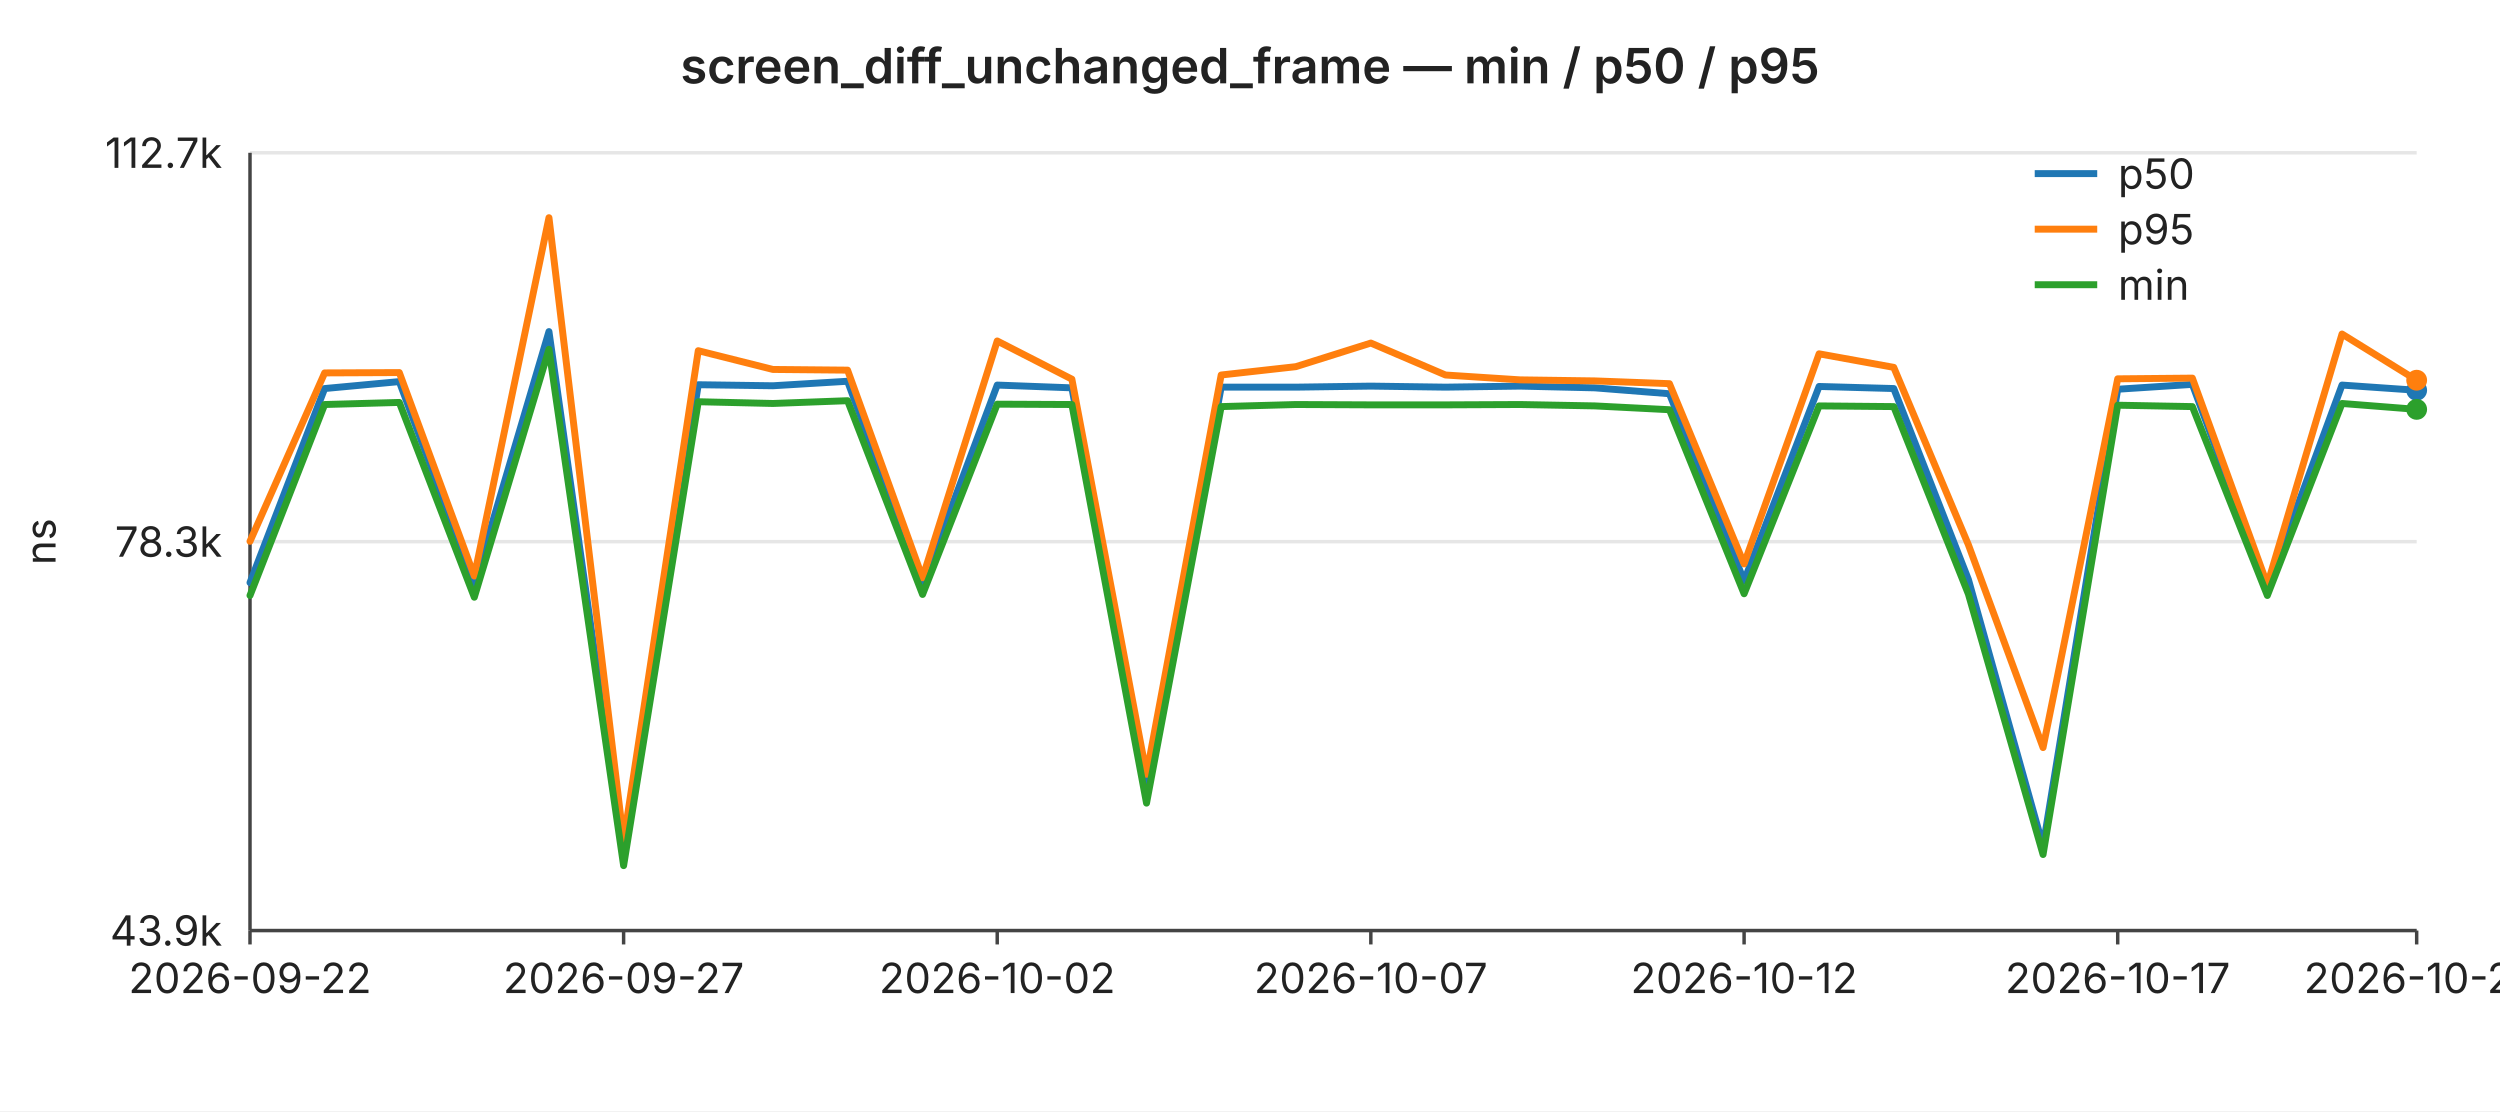
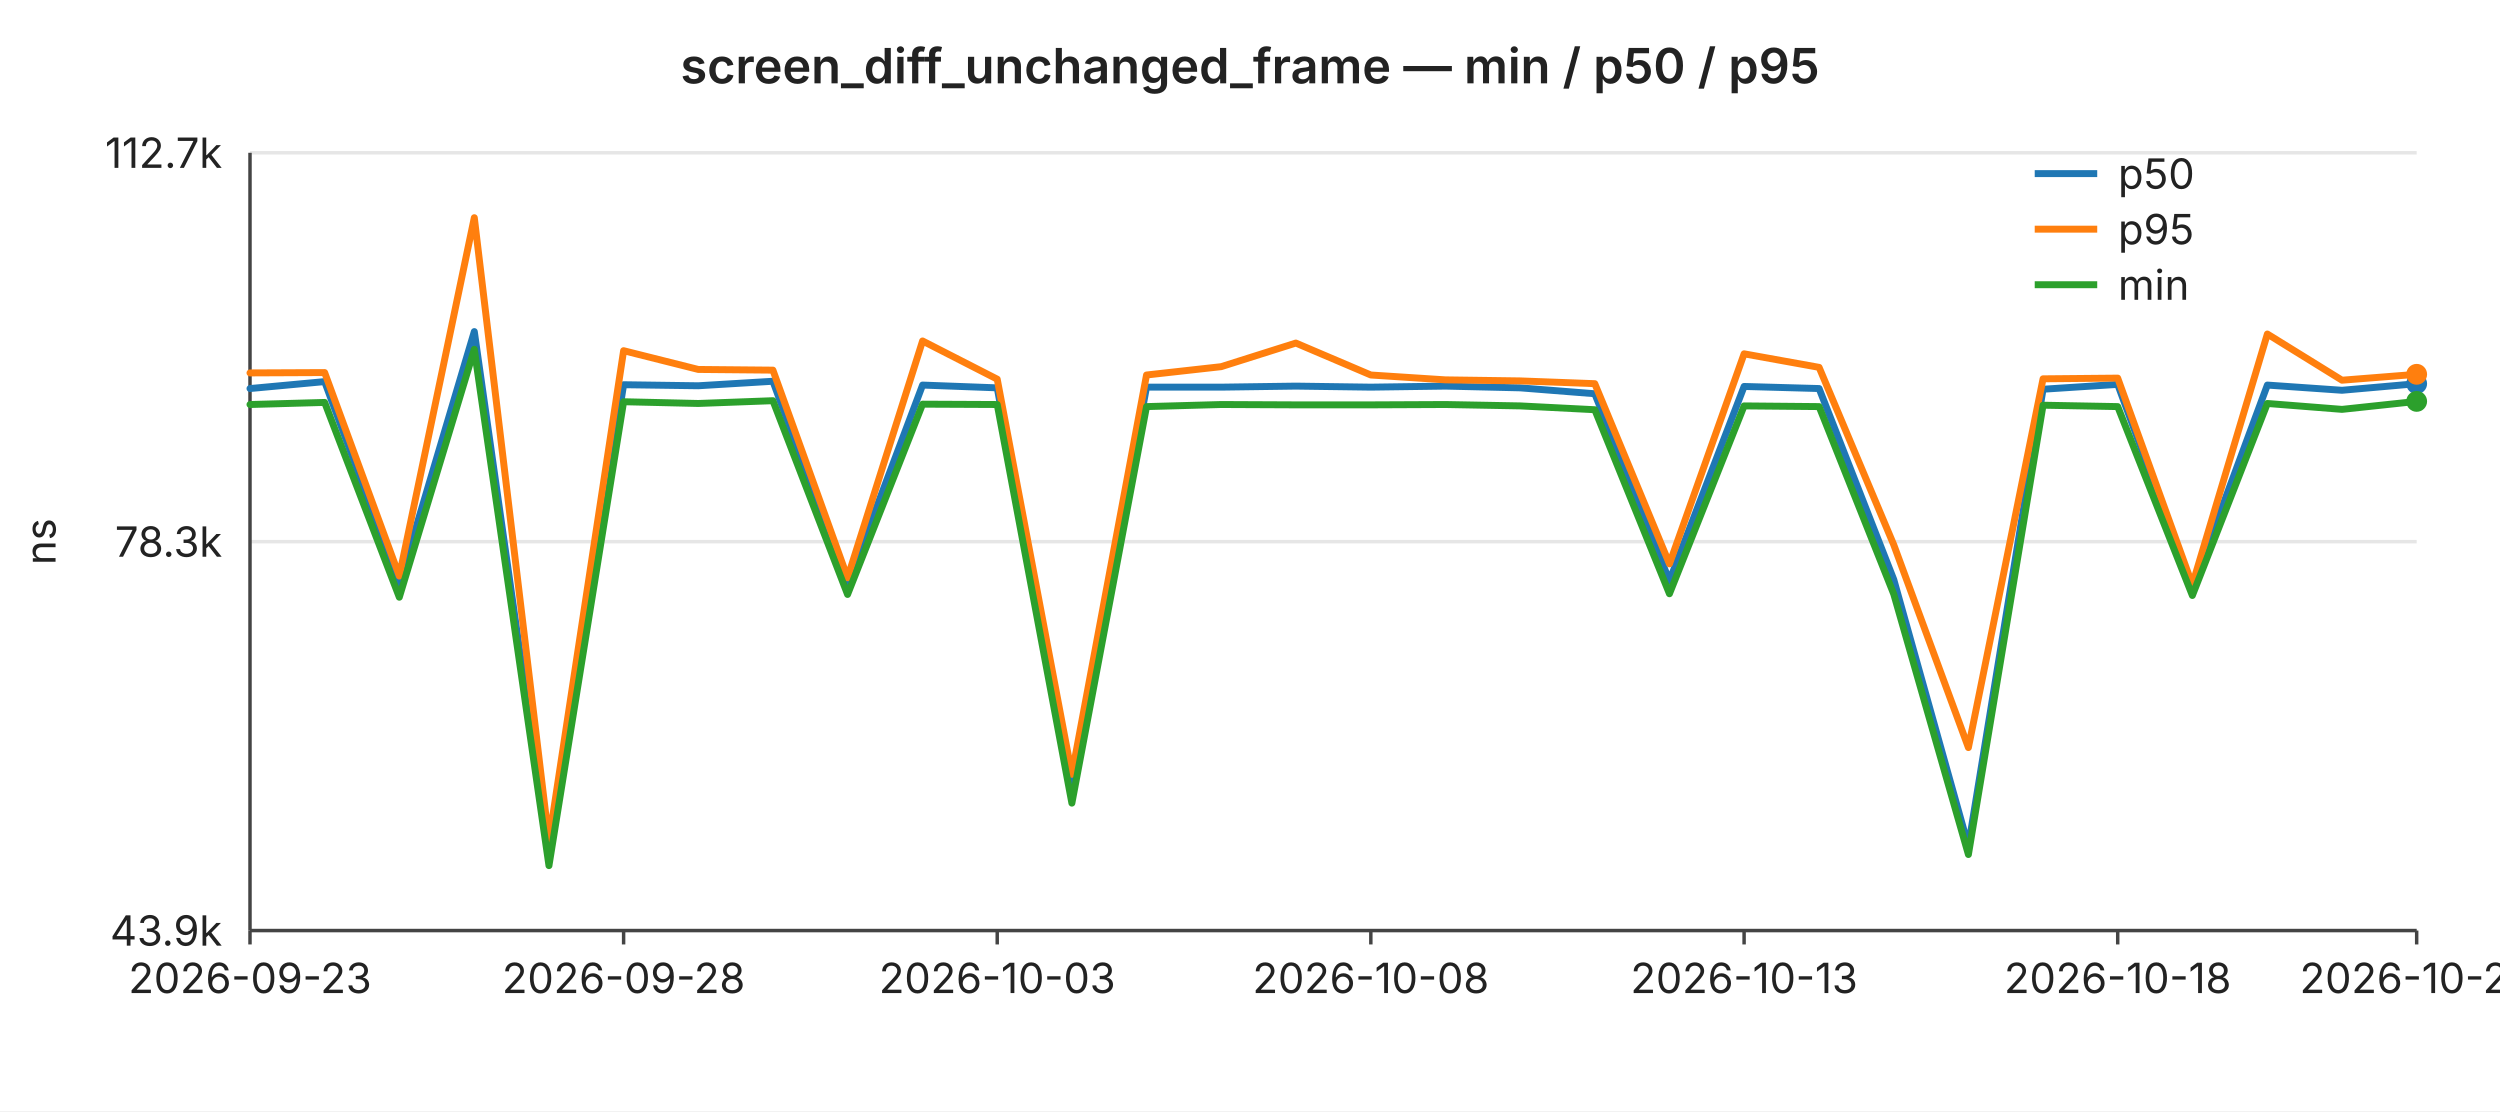
<svg xmlns="http://www.w3.org/2000/svg" width="720" height="320" viewBox="0 0 720 320" font-family="-apple-system,BlinkMacSystemFont,Segoe UI,sans-serif" font-size="12">
  <rect width="720" height="320" fill="#ffffff" />
  <text x="360" y="24" text-anchor="middle" font-size="14" font-weight="600" fill="#222">screen_diff_unchanged_frame — min / p50 / p95</text>
  <line x1="72" y1="44.0" x2="696" y2="44.0" stroke="#e6e6e6" stroke-width="1" />
  <text x="64" y="44.0" text-anchor="end" dominant-baseline="middle" fill="#222">112.7k</text>
  <line x1="72" y1="156.0" x2="696" y2="156.0" stroke="#e6e6e6" stroke-width="1" />
  <text x="64" y="156.0" text-anchor="end" dominant-baseline="middle" fill="#222">78.3k</text>
  <line x1="72" y1="268.0" x2="696" y2="268.0" stroke="#e6e6e6" stroke-width="1" />
  <text x="64" y="268.0" text-anchor="end" dominant-baseline="middle" fill="#222">43.9k</text>
  <text x="16" y="156" text-anchor="middle" fill="#222" transform="rotate(-90 16 156)">ns</text>
  <line x1="72" y1="44" x2="72" y2="268" stroke="#444" stroke-width="1" />
  <line x1="72" y1="268" x2="696" y2="268" stroke="#444" stroke-width="1" />
  <line x1="72.0" y1="268" x2="72.0" y2="272" stroke="#444" stroke-width="1" />
-   <text x="72.0" y="286" text-anchor="middle" fill="#222">2026-09-22</text>
+   <text x="72.0" y="286" text-anchor="middle" fill="#222">2026-09-23</text>
  <line x1="179.6" y1="268" x2="179.6" y2="272" stroke="#444" stroke-width="1" />
-   <text x="179.6" y="286" text-anchor="middle" fill="#222">2026-09-27</text>
+   <text x="179.6" y="286" text-anchor="middle" fill="#222">2026-09-28</text>
  <line x1="287.2" y1="268" x2="287.2" y2="272" stroke="#444" stroke-width="1" />
-   <text x="287.2" y="286" text-anchor="middle" fill="#222">2026-10-02</text>
+   <text x="287.2" y="286" text-anchor="middle" fill="#222">2026-10-03</text>
  <line x1="394.8" y1="268" x2="394.8" y2="272" stroke="#444" stroke-width="1" />
-   <text x="394.8" y="286" text-anchor="middle" fill="#222">2026-10-07</text>
+   <text x="394.8" y="286" text-anchor="middle" fill="#222">2026-10-08</text>
  <line x1="502.3" y1="268" x2="502.3" y2="272" stroke="#444" stroke-width="1" />
-   <text x="502.3" y="286" text-anchor="middle" fill="#222">2026-10-12</text>
+   <text x="502.3" y="286" text-anchor="middle" fill="#222">2026-10-13</text>
  <line x1="609.9" y1="268" x2="609.9" y2="272" stroke="#444" stroke-width="1" />
-   <text x="609.9" y="286" text-anchor="middle" fill="#222">2026-10-17</text>
+   <text x="609.9" y="286" text-anchor="middle" fill="#222">2026-10-18</text>
  <line x1="696.0" y1="268" x2="696.0" y2="272" stroke="#444" stroke-width="1" />
-   <text x="696.0" y="286" text-anchor="middle" fill="#222">2026-10-21</text>
-   <polyline fill="none" stroke="#1f77b4" stroke-width="2" stroke-linejoin="round" stroke-linecap="round" points="72.0,167.8 93.5,111.9 115.0,109.9 136.6,168.1 158.1,95.5 179.6,246.7 201.1,110.8 222.6,111.1 244.1,109.8 265.7,168.3 287.2,110.9 308.7,111.7 330.2,228.1 351.7,111.5 373.2,111.5 394.8,111.2 416.3,111.5 437.8,111.2 459.3,111.7 480.8,113.4 502.3,167.3 523.9,111.3 545.4,111.9 566.9,166.9 588.4,243.7 609.9,112.1 631.4,110.7 653.0,169.2 674.5,110.9 696.0,112.4" />
-   <circle cx="696.0" cy="112.4" r="3" fill="#1f77b4" />
-   <polyline fill="none" stroke="#ff7f0e" stroke-width="2" stroke-linejoin="round" stroke-linecap="round" points="72.0,155.9 93.5,107.4 115.0,107.3 136.6,165.9 158.1,62.7 179.6,242.2 201.1,101.0 222.6,106.4 244.1,106.6 265.7,166.4 287.2,98.2 308.7,109.2 330.2,223.0 351.7,108.0 373.2,105.6 394.8,98.8 416.3,108.0 437.8,109.4 459.3,109.7 480.8,110.5 502.3,162.4 523.9,101.9 545.4,105.8 566.9,156.9 588.4,215.3 609.9,109.1 631.4,108.9 653.0,168.4 674.5,96.2 696.0,109.5" />
-   <circle cx="696.0" cy="109.5" r="3" fill="#ff7f0e" />
-   <polyline fill="none" stroke="#2ca02c" stroke-width="2" stroke-linejoin="round" stroke-linecap="round" points="72.0,171.5 93.5,116.5 115.0,115.9 136.6,172.0 158.1,100.6 179.6,249.3 201.1,115.7 222.6,116.2 244.1,115.4 265.7,171.2 287.2,116.4 308.7,116.5 330.2,231.3 351.7,117.1 373.2,116.5 394.8,116.6 416.3,116.6 437.8,116.5 459.3,116.9 480.8,118.0 502.3,171.0 523.9,116.9 545.4,117.1 566.9,171.1 588.4,246.1 609.9,116.7 631.4,117.1 653.0,171.5 674.5,116.2 696.0,117.9" />
-   <circle cx="696.0" cy="117.9" r="3" fill="#2ca02c" />
+   <text x="696.0" y="286" text-anchor="middle" fill="#222">2026-10-22</text>
+   <polyline fill="none" stroke="#1f77b4" stroke-width="2" stroke-linejoin="round" stroke-linecap="round" points="72.0,111.9 93.5,109.9 115.0,168.1 136.6,95.5 158.1,246.7 179.6,110.8 201.1,111.1 222.6,109.8 244.1,168.3 265.7,110.9 287.2,111.7 308.7,228.1 330.2,111.5 351.7,111.5 373.2,111.2 394.8,111.5 416.3,111.2 437.8,111.7 459.3,113.4 480.8,167.3 502.3,111.3 523.9,111.9 545.4,166.9 566.9,243.7 588.4,112.1 609.9,110.7 631.4,169.2 653.0,110.9 674.5,112.4 696.0,110.5" />
+   <circle cx="696.0" cy="110.5" r="3" fill="#1f77b4" />
+   <polyline fill="none" stroke="#ff7f0e" stroke-width="2" stroke-linejoin="round" stroke-linecap="round" points="72.0,107.4 93.5,107.3 115.0,165.9 136.6,62.7 158.1,242.2 179.6,101.0 201.1,106.4 222.6,106.6 244.1,166.4 265.7,98.2 287.2,109.2 308.7,223.0 330.2,108.0 351.7,105.6 373.2,98.8 394.8,108.0 416.3,109.4 437.8,109.7 459.3,110.5 480.8,162.4 502.3,101.9 523.9,105.8 545.4,156.9 566.9,215.3 588.4,109.1 609.9,108.9 631.4,168.4 653.0,96.2 674.5,109.5 696.0,107.8" />
+   <circle cx="696.0" cy="107.8" r="3" fill="#ff7f0e" />
+   <polyline fill="none" stroke="#2ca02c" stroke-width="2" stroke-linejoin="round" stroke-linecap="round" points="72.0,116.5 93.5,115.9 115.0,172.0 136.6,100.6 158.1,249.3 179.6,115.7 201.1,116.2 222.6,115.4 244.1,171.2 265.7,116.4 287.2,116.5 308.7,231.3 330.2,117.1 351.7,116.5 373.2,116.6 394.8,116.6 416.3,116.5 437.8,116.9 459.3,118.0 480.8,171.0 502.3,116.9 523.9,117.1 545.4,171.1 566.9,246.1 588.4,116.7 609.9,117.1 631.4,171.5 653.0,116.2 674.5,117.9 696.0,115.6" />
+   <circle cx="696.0" cy="115.6" r="3" fill="#2ca02c" />
  <line x1="586" y1="50" x2="604" y2="50" stroke="#1f77b4" stroke-width="2" />
  <text x="610" y="50" dominant-baseline="middle" fill="#222">p50</text>
  <line x1="586" y1="66" x2="604" y2="66" stroke="#ff7f0e" stroke-width="2" />
  <text x="610" y="66" dominant-baseline="middle" fill="#222">p95</text>
  <line x1="586" y1="82" x2="604" y2="82" stroke="#2ca02c" stroke-width="2" />
  <text x="610" y="82" dominant-baseline="middle" fill="#222">min</text>
</svg>
